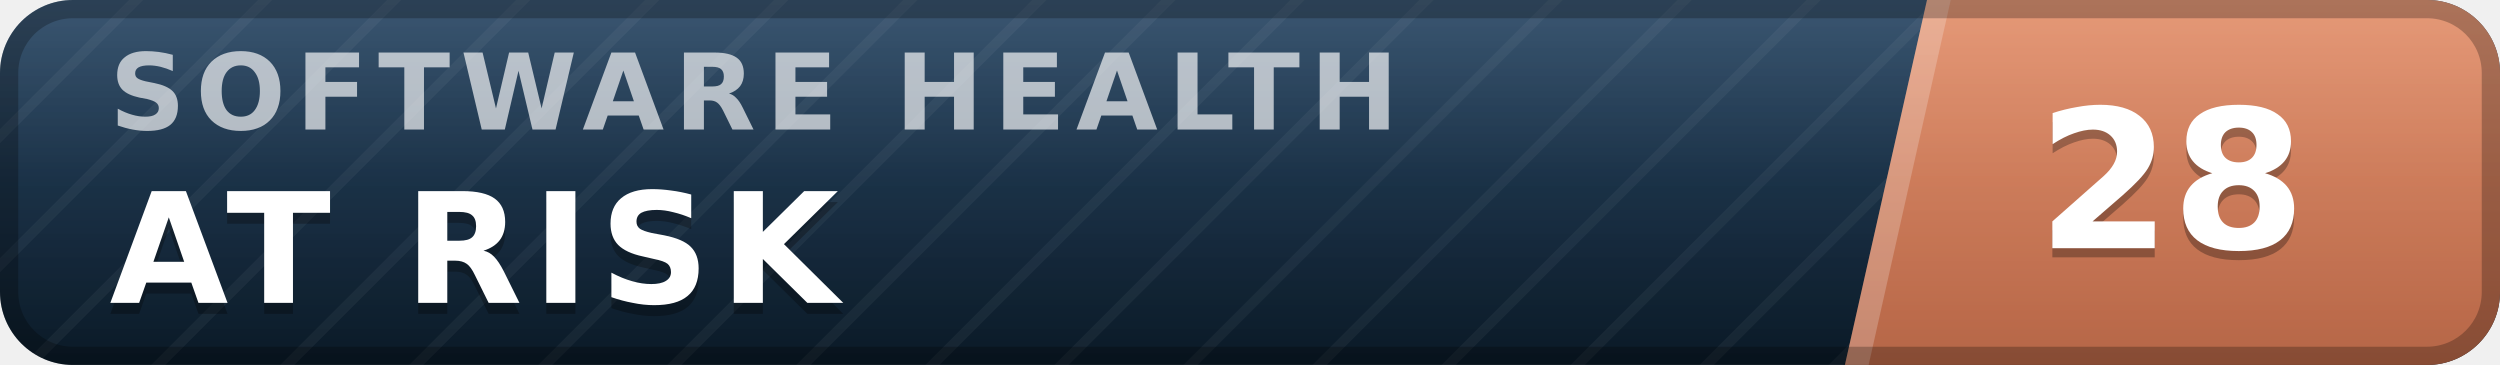
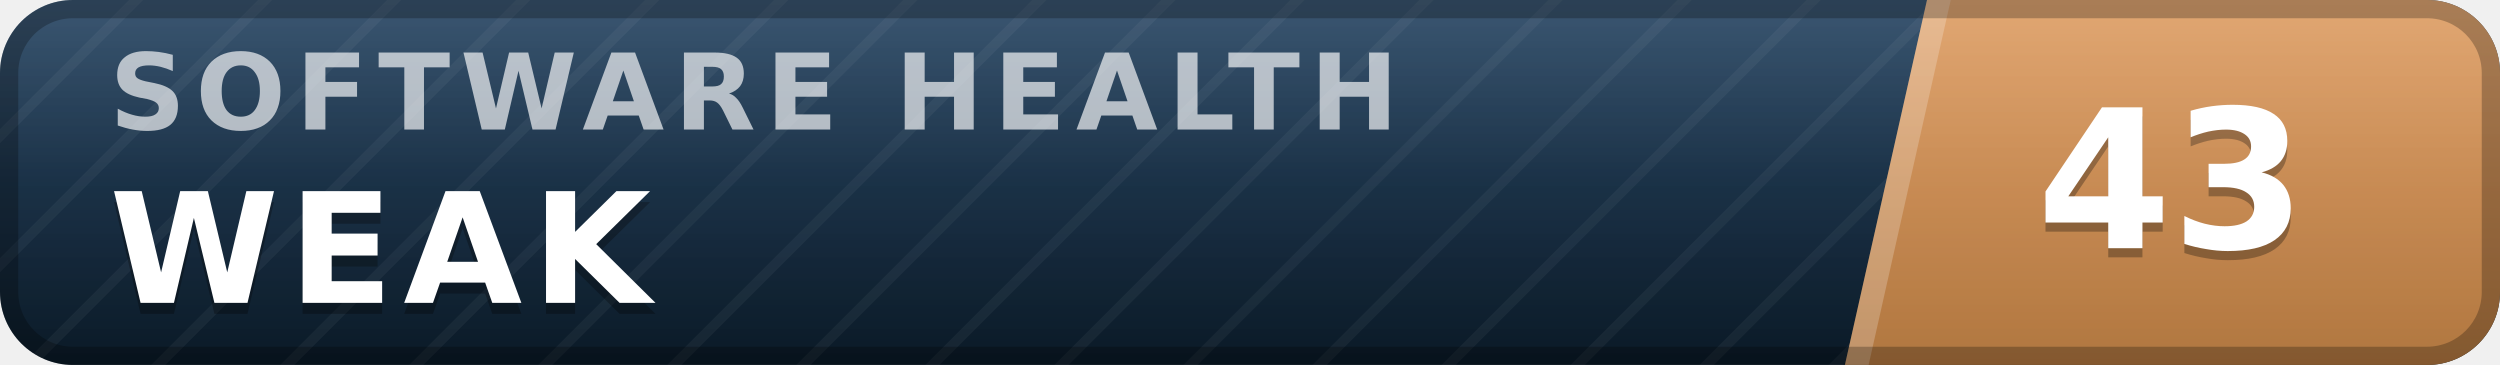
- <svg xmlns="http://www.w3.org/2000/svg" width="137" height="20" viewBox="0 0 137 20" role="img" aria-label="inspect.software software health index 28 of 100, at risk" font-family="Verdana,DejaVu Sans,Geneva,sans-serif">
+ <svg xmlns="http://www.w3.org/2000/svg" width="137" height="20" viewBox="0 0 137 20" role="img" aria-label="inspect.software software health index 43 of 100, weak" font-family="Verdana,DejaVu Sans,Geneva,sans-serif">
  <defs>
    <linearGradient id="plate" x1="0" y1="0" x2="0" y2="1">
      <stop offset="0" stop-color="#1d3d5c" />
      <stop offset="1" stop-color="#0a1926" />
    </linearGradient>
    <linearGradient id="endplate" x1="0" y1="0" x2="0" y2="1">
-       <stop offset="0" stop-color="#e18a64" />
-       <stop offset="1" stop-color="#b56546" />
+       <stop offset="0" stop-color="#dd9a5e" />
+       <stop offset="1" stop-color="#b0763f" />
    </linearGradient>
    <linearGradient id="gloss" x1="0" y1="0" x2="0" y2="1">
      <stop offset="0" stop-color="#fff" stop-opacity=".13" />
      <stop offset=".5" stop-color="#fff" stop-opacity=".03" />
      <stop offset="1" stop-color="#fff" stop-opacity="0" />
    </linearGradient>
    <pattern id="guilloche" width="5" height="5" patternUnits="userSpaceOnUse" patternTransform="rotate(45)">
      <line x1="0" y1="0" x2="0" y2="5" stroke="#fff" stroke-opacity=".045" stroke-width="1.1" />
    </pattern>
    <clipPath id="rounded">
      <rect width="137" height="20" rx="4" />
    </clipPath>
  </defs>
  <g clip-path="url(#rounded)">
    <rect width="137" height="20" fill="url(#plate)" />
    <rect width="137" height="20" fill="url(#guilloche)" />
    <polygon points="105.6,0 137,0 137,20 101.1,20" fill="url(#endplate)" />
    <polygon points="105.6,0 106.9,0 102.4,20 101.1,20" fill="#fff" fill-opacity=".22" />
    <text x="6.0" y="7.1" font-size="5.8" letter-spacing="0.55" fill="#fff" fill-opacity=".66" font-weight="bold" textLength="76.3" lengthAdjust="spacing">SOFTWARE HEALTH</text>
-     <text x="6.0" y="17.2" font-size="8.4" fill="#000" fill-opacity=".3" font-weight="bold" letter-spacing="0.55" textLength="43.3" lengthAdjust="spacing">AT RISK</text>
-     <text x="6.0" y="16.6" font-size="8.4" fill="#fff" font-weight="bold" letter-spacing="0.55" textLength="43.3" lengthAdjust="spacing">AT RISK</text>
-     <text x="119.0" y="14.1" font-size="10.6" fill="#000" fill-opacity=".3" font-weight="bold" text-anchor="middle">28</text>
-     <text x="119.0" y="13.6" font-size="10.6" fill="#fff" font-weight="bold" text-anchor="middle">28</text>
+     <text x="6.0" y="17.2" font-size="8.4" fill="#000" fill-opacity=".3" font-weight="bold" letter-spacing="0.55" textLength="30.3" lengthAdjust="spacing">WEAK</text>
+     <text x="6.0" y="16.6" font-size="8.4" fill="#fff" font-weight="bold" letter-spacing="0.55" textLength="30.3" lengthAdjust="spacing">WEAK</text>
+     <text x="119.0" y="14.1" font-size="10.6" fill="#000" fill-opacity=".3" font-weight="bold" text-anchor="middle">43</text>
+     <text x="119.0" y="13.6" font-size="10.6" fill="#fff" font-weight="bold" text-anchor="middle">43</text>
    <rect width="137" height="20" fill="url(#gloss)" />
  </g>
  <rect x=".5" y=".5" width="136" height="19" rx="3.5" fill="none" stroke="#000" stroke-opacity=".25" />
</svg>
